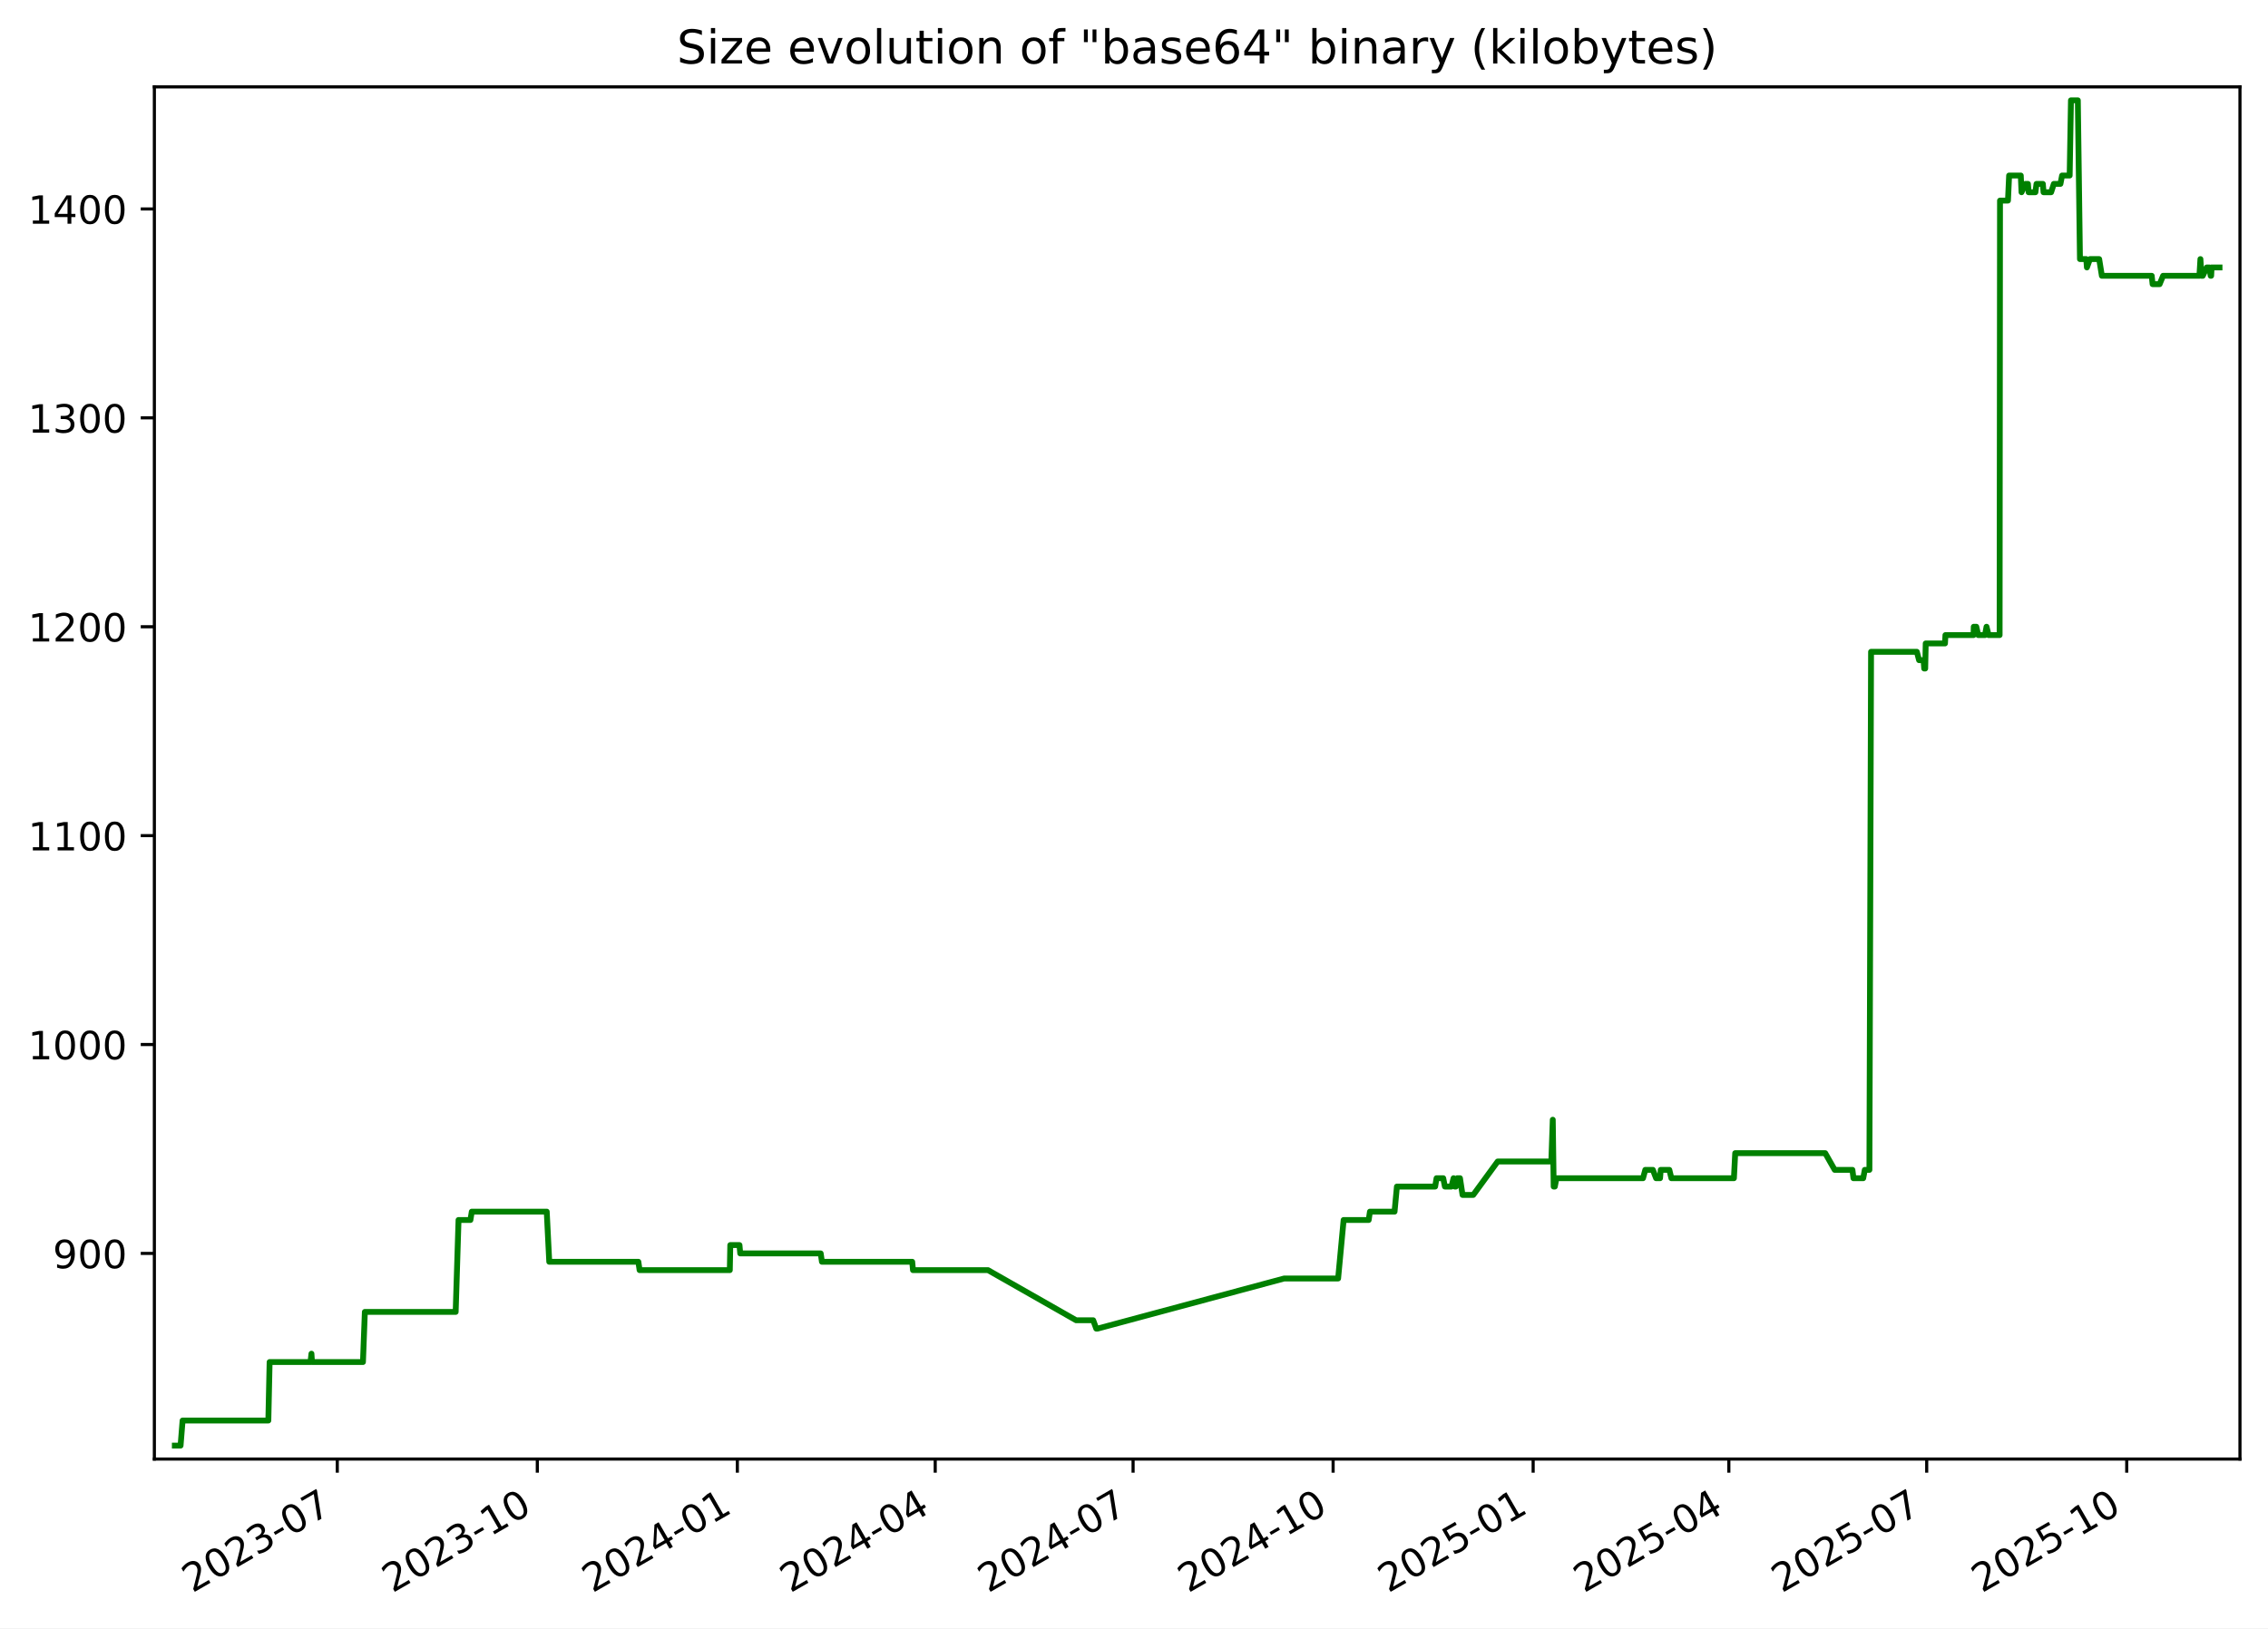
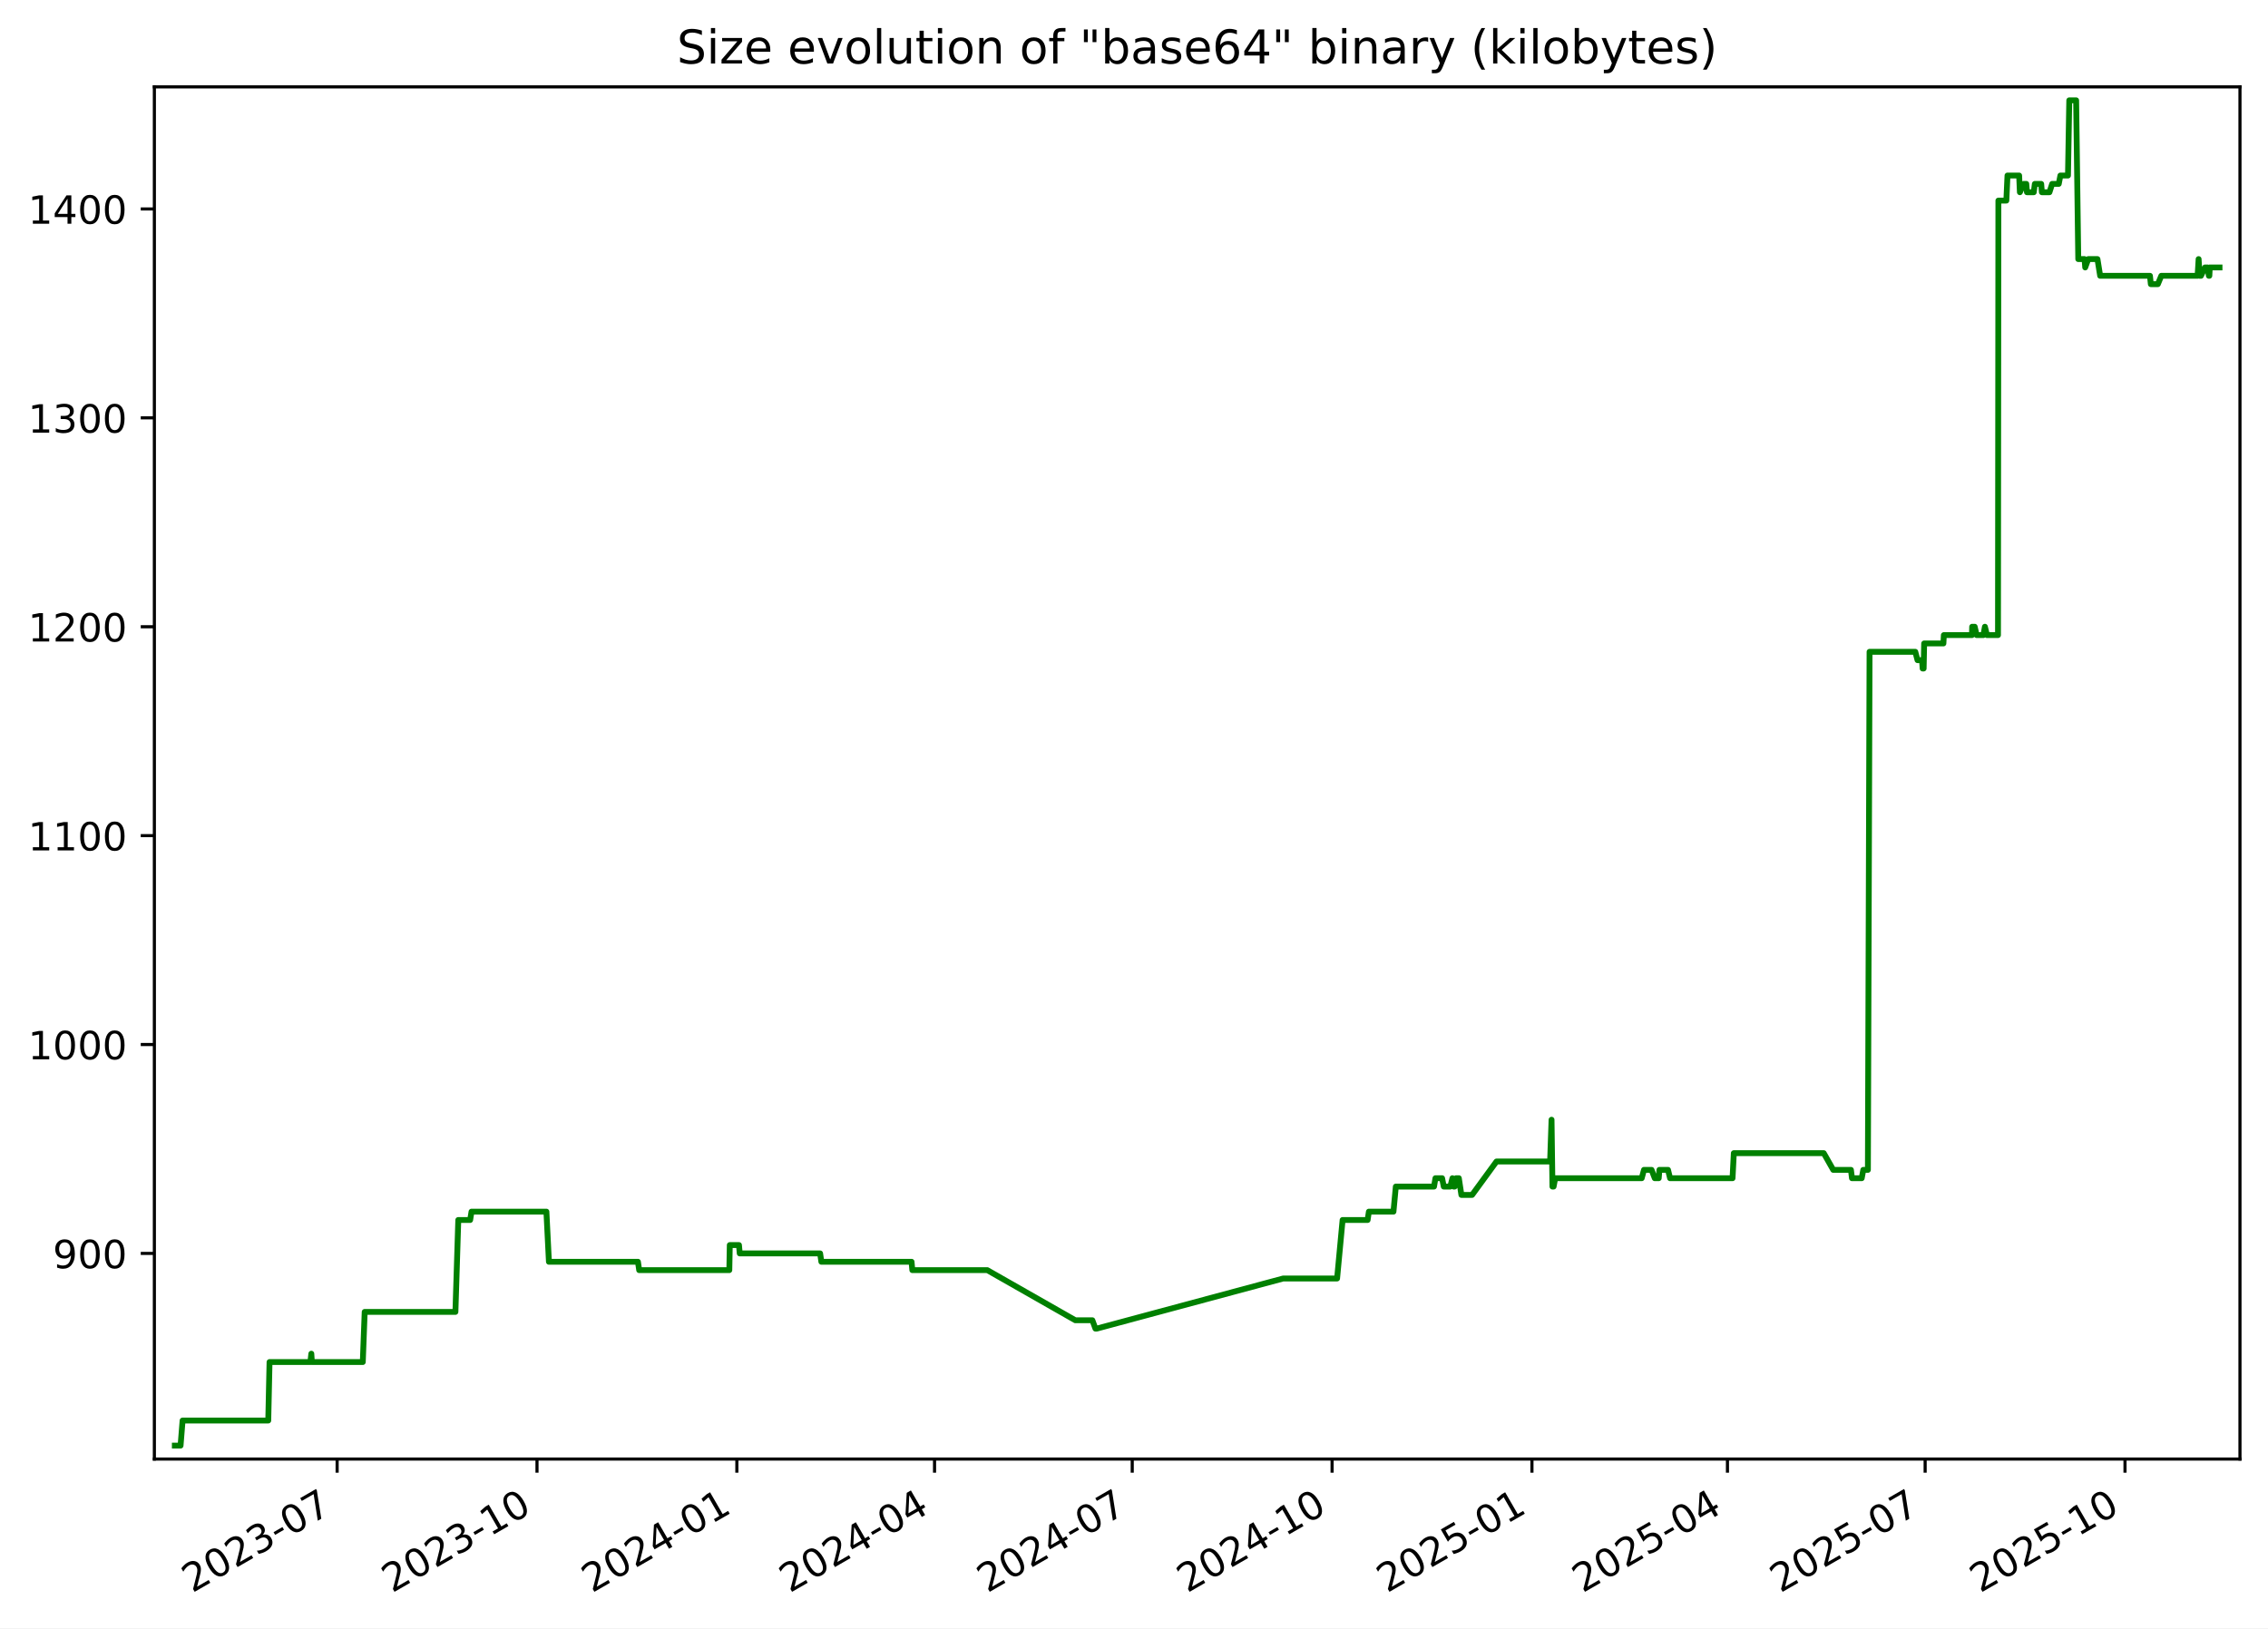
<svg xmlns="http://www.w3.org/2000/svg" xmlns:xlink="http://www.w3.org/1999/xlink" width="582.53pt" height="418.303pt" viewBox="0 0 582.53 418.303" version="1.1">
  <defs>
    <style type="text/css">*{stroke-linejoin: round; stroke-linecap: butt}</style>
  </defs>
  <g id="figure_1">
    <g id="patch_1">
      <path d="M -0 418.303  L 582.53 418.303  L 582.53 0  L -0 0  z " style="fill: #ffffff" />
    </g>
    <g id="axes_1">
      <g id="patch_2">
        <path d="M 39.65 374.83  L 575.33 374.83  L 575.33 22.318  L 39.65 22.318  z " style="fill: #ffffff" />
      </g>
      <g id="matplotlib.axis_1">
        <g id="xtick_1">
          <g id="line2d_1">
            <defs>
-               <path id="m13519ea46c" d="M 0 0  L 0 3.5  " style="stroke: #000000; stroke-width: 0.8" />
+               <path id="m558e474e2c" d="M 0 0  L 0 3.5  " style="stroke: #000000; stroke-width: 0.8" />
            </defs>
            <g>
-               <use xlink:href="#m13519ea46c" x="86.631" y="374.83" style="stroke: #000000; stroke-width: 0.8" />
+               <use xlink:href="#m558e474e2c" x="86.593" y="374.83" style="stroke: #000000; stroke-width: 0.8" />
            </g>
          </g>
          <g id="text_1">
-             <g transform="translate(49.40574 409.302) rotate(-30) scale(0.1 -0.1)">
+             <g transform="translate(49.36863 409.302) rotate(-30) scale(0.1 -0.1)">
              <defs>
                <path id="DejaVuSans-32" d="M 1228 531  L 3431 531  L 3431 0  L 469 0  L 469 531  Q 828 903 1448 1529  Q 2069 2156 2228 2338  Q 2531 2678 2651 2914  Q 2772 3150 2772 3378  Q 2772 3750 2511 3984  Q 2250 4219 1831 4219  Q 1534 4219 1204 4116  Q 875 4013 500 3803  L 500 4441  Q 881 4594 1212 4672  Q 1544 4750 1819 4750  Q 2544 4750 2975 4387  Q 3406 4025 3406 3419  Q 3406 3131 3298 2873  Q 3191 2616 2906 2266  Q 2828 2175 2409 1742  Q 1991 1309 1228 531  z " transform="scale(0.015625)" />
                <path id="DejaVuSans-30" d="M 2034 4250  Q 1547 4250 1301 3770  Q 1056 3291 1056 2328  Q 1056 1369 1301 889  Q 1547 409 2034 409  Q 2525 409 2770 889  Q 3016 1369 3016 2328  Q 3016 3291 2770 3770  Q 2525 4250 2034 4250  z M 2034 4750  Q 2819 4750 3233 4129  Q 3647 3509 3647 2328  Q 3647 1150 3233 529  Q 2819 -91 2034 -91  Q 1250 -91 836 529  Q 422 1150 422 2328  Q 422 3509 836 4129  Q 1250 4750 2034 4750  z " transform="scale(0.015625)" />
                <path id="DejaVuSans-33" d="M 2597 2516  Q 3050 2419 3304 2112  Q 3559 1806 3559 1356  Q 3559 666 3084 287  Q 2609 -91 1734 -91  Q 1441 -91 1130 -33  Q 819 25 488 141  L 488 750  Q 750 597 1062 519  Q 1375 441 1716 441  Q 2309 441 2620 675  Q 2931 909 2931 1356  Q 2931 1769 2642 2001  Q 2353 2234 1838 2234  L 1294 2234  L 1294 2753  L 1863 2753  Q 2328 2753 2575 2939  Q 2822 3125 2822 3475  Q 2822 3834 2567 4026  Q 2313 4219 1838 4219  Q 1578 4219 1281 4162  Q 984 4106 628 3988  L 628 4550  Q 988 4650 1302 4700  Q 1616 4750 1894 4750  Q 2613 4750 3031 4423  Q 3450 4097 3450 3541  Q 3450 3153 3228 2886  Q 3006 2619 2597 2516  z " transform="scale(0.015625)" />
                <path id="DejaVuSans-2d" d="M 313 2009  L 1997 2009  L 1997 1497  L 313 1497  L 313 2009  z " transform="scale(0.015625)" />
                <path id="DejaVuSans-37" d="M 525 4666  L 3525 4666  L 3525 4397  L 1831 0  L 1172 0  L 2766 4134  L 525 4134  L 525 4666  z " transform="scale(0.015625)" />
              </defs>
              <use xlink:href="#DejaVuSans-32" />
              <use xlink:href="#DejaVuSans-30" x="63.623" />
              <use xlink:href="#DejaVuSans-32" x="127.246" />
              <use xlink:href="#DejaVuSans-33" x="190.869" />
              <use xlink:href="#DejaVuSans-2d" x="254.492" />
              <use xlink:href="#DejaVuSans-30" x="290.576" />
              <use xlink:href="#DejaVuSans-37" x="354.199" />
            </g>
          </g>
        </g>
        <g id="xtick_2">
          <g id="line2d_2">
            <g>
-               <use xlink:href="#m13519ea46c" x="138.009" y="374.83" style="stroke: #000000; stroke-width: 0.8" />
+               <use xlink:href="#m558e474e2c" x="137.927" y="374.83" style="stroke: #000000; stroke-width: 0.8" />
            </g>
          </g>
          <g id="text_2">
-             <g transform="translate(100.7845 409.302) rotate(-30) scale(0.1 -0.1)">
+             <g transform="translate(100.7017 409.302) rotate(-30) scale(0.1 -0.1)">
              <defs>
                <path id="DejaVuSans-31" d="M 794 531  L 1825 531  L 1825 4091  L 703 3866  L 703 4441  L 1819 4666  L 2450 4666  L 2450 531  L 3481 531  L 3481 0  L 794 0  L 794 531  z " transform="scale(0.015625)" />
              </defs>
              <use xlink:href="#DejaVuSans-32" />
              <use xlink:href="#DejaVuSans-30" x="63.623" />
              <use xlink:href="#DejaVuSans-32" x="127.246" />
              <use xlink:href="#DejaVuSans-33" x="190.869" />
              <use xlink:href="#DejaVuSans-2d" x="254.492" />
              <use xlink:href="#DejaVuSans-31" x="290.576" />
              <use xlink:href="#DejaVuSans-30" x="354.199" />
            </g>
          </g>
        </g>
        <g id="xtick_3">
          <g id="line2d_3">
            <g>
-               <use xlink:href="#m13519ea46c" x="189.388" y="374.83" style="stroke: #000000; stroke-width: 0.8" />
+               <use xlink:href="#m558e474e2c" x="189.26" y="374.83" style="stroke: #000000; stroke-width: 0.8" />
            </g>
          </g>
          <g id="text_3">
-             <g transform="translate(152.1632 409.302) rotate(-30) scale(0.1 -0.1)">
+             <g transform="translate(152.0347 409.302) rotate(-30) scale(0.1 -0.1)">
              <defs>
                <path id="DejaVuSans-34" d="M 2419 4116  L 825 1625  L 2419 1625  L 2419 4116  z M 2253 4666  L 3047 4666  L 3047 1625  L 3713 1625  L 3713 1100  L 3047 1100  L 3047 0  L 2419 0  L 2419 1100  L 313 1100  L 313 1709  L 2253 4666  z " transform="scale(0.015625)" />
              </defs>
              <use xlink:href="#DejaVuSans-32" />
              <use xlink:href="#DejaVuSans-30" x="63.623" />
              <use xlink:href="#DejaVuSans-32" x="127.246" />
              <use xlink:href="#DejaVuSans-34" x="190.869" />
              <use xlink:href="#DejaVuSans-2d" x="254.492" />
              <use xlink:href="#DejaVuSans-30" x="290.576" />
              <use xlink:href="#DejaVuSans-31" x="354.199" />
            </g>
          </g>
        </g>
        <g id="xtick_4">
          <g id="line2d_4">
            <g>
-               <use xlink:href="#m13519ea46c" x="240.208" y="374.83" style="stroke: #000000; stroke-width: 0.8" />
+               <use xlink:href="#m558e474e2c" x="240.035" y="374.83" style="stroke: #000000; stroke-width: 0.8" />
            </g>
          </g>
          <g id="text_4">
-             <g transform="translate(202.9835 409.302) rotate(-30) scale(0.1 -0.1)">
+             <g transform="translate(202.8098 409.302) rotate(-30) scale(0.1 -0.1)">
              <use xlink:href="#DejaVuSans-32" />
              <use xlink:href="#DejaVuSans-30" x="63.623" />
              <use xlink:href="#DejaVuSans-32" x="127.246" />
              <use xlink:href="#DejaVuSans-34" x="190.869" />
              <use xlink:href="#DejaVuSans-2d" x="254.492" />
              <use xlink:href="#DejaVuSans-30" x="290.576" />
              <use xlink:href="#DejaVuSans-34" x="354.199" />
            </g>
          </g>
        </g>
        <g id="xtick_5">
          <g id="line2d_5">
            <g>
-               <use xlink:href="#m13519ea46c" x="291.029" y="374.83" style="stroke: #000000; stroke-width: 0.8" />
+               <use xlink:href="#m558e474e2c" x="290.81" y="374.83" style="stroke: #000000; stroke-width: 0.8" />
            </g>
          </g>
          <g id="text_5">
-             <g transform="translate(253.8038 409.302) rotate(-30) scale(0.1 -0.1)">
+             <g transform="translate(253.5849 409.302) rotate(-30) scale(0.1 -0.1)">
              <use xlink:href="#DejaVuSans-32" />
              <use xlink:href="#DejaVuSans-30" x="63.623" />
              <use xlink:href="#DejaVuSans-32" x="127.246" />
              <use xlink:href="#DejaVuSans-34" x="190.869" />
              <use xlink:href="#DejaVuSans-2d" x="254.492" />
              <use xlink:href="#DejaVuSans-30" x="290.576" />
              <use xlink:href="#DejaVuSans-37" x="354.199" />
            </g>
          </g>
        </g>
        <g id="xtick_6">
          <g id="line2d_6">
            <g>
-               <use xlink:href="#m13519ea46c" x="342.407" y="374.83" style="stroke: #000000; stroke-width: 0.8" />
+               <use xlink:href="#m558e474e2c" x="342.143" y="374.83" style="stroke: #000000; stroke-width: 0.8" />
            </g>
          </g>
          <g id="text_6">
-             <g transform="translate(305.1825 409.302) rotate(-30) scale(0.1 -0.1)">
+             <g transform="translate(304.918 409.302) rotate(-30) scale(0.1 -0.1)">
              <use xlink:href="#DejaVuSans-32" />
              <use xlink:href="#DejaVuSans-30" x="63.623" />
              <use xlink:href="#DejaVuSans-32" x="127.246" />
              <use xlink:href="#DejaVuSans-34" x="190.869" />
              <use xlink:href="#DejaVuSans-2d" x="254.492" />
              <use xlink:href="#DejaVuSans-31" x="290.576" />
              <use xlink:href="#DejaVuSans-30" x="354.199" />
            </g>
          </g>
        </g>
        <g id="xtick_7">
          <g id="line2d_7">
            <g>
-               <use xlink:href="#m13519ea46c" x="393.786" y="374.83" style="stroke: #000000; stroke-width: 0.8" />
+               <use xlink:href="#m558e474e2c" x="393.476" y="374.83" style="stroke: #000000; stroke-width: 0.8" />
            </g>
          </g>
          <g id="text_7">
-             <g transform="translate(356.5613 409.302) rotate(-30) scale(0.1 -0.1)">
+             <g transform="translate(356.251 409.302) rotate(-30) scale(0.1 -0.1)">
              <defs>
                <path id="DejaVuSans-35" d="M 691 4666  L 3169 4666  L 3169 4134  L 1269 4134  L 1269 2991  Q 1406 3038 1543 3061  Q 1681 3084 1819 3084  Q 2600 3084 3056 2656  Q 3513 2228 3513 1497  Q 3513 744 3044 326  Q 2575 -91 1722 -91  Q 1428 -91 1123 -41  Q 819 9 494 109  L 494 744  Q 775 591 1075 516  Q 1375 441 1709 441  Q 2250 441 2565 725  Q 2881 1009 2881 1497  Q 2881 1984 2565 2268  Q 2250 2553 1709 2553  Q 1456 2553 1204 2497  Q 953 2441 691 2322  L 691 4666  z " transform="scale(0.015625)" />
              </defs>
              <use xlink:href="#DejaVuSans-32" />
              <use xlink:href="#DejaVuSans-30" x="63.623" />
              <use xlink:href="#DejaVuSans-32" x="127.246" />
              <use xlink:href="#DejaVuSans-35" x="190.869" />
              <use xlink:href="#DejaVuSans-2d" x="254.492" />
              <use xlink:href="#DejaVuSans-30" x="290.576" />
              <use xlink:href="#DejaVuSans-31" x="354.199" />
            </g>
          </g>
        </g>
        <g id="xtick_8">
          <g id="line2d_8">
            <g>
-               <use xlink:href="#m13519ea46c" x="444.048" y="374.83" style="stroke: #000000; stroke-width: 0.8" />
+               <use xlink:href="#m558e474e2c" x="443.693" y="374.83" style="stroke: #000000; stroke-width: 0.8" />
            </g>
          </g>
          <g id="text_8">
-             <g transform="translate(406.8231 409.302) rotate(-30) scale(0.1 -0.1)">
+             <g transform="translate(406.4681 409.302) rotate(-30) scale(0.1 -0.1)">
              <use xlink:href="#DejaVuSans-32" />
              <use xlink:href="#DejaVuSans-30" x="63.623" />
              <use xlink:href="#DejaVuSans-32" x="127.246" />
              <use xlink:href="#DejaVuSans-35" x="190.869" />
              <use xlink:href="#DejaVuSans-2d" x="254.492" />
              <use xlink:href="#DejaVuSans-30" x="290.576" />
              <use xlink:href="#DejaVuSans-34" x="354.199" />
            </g>
          </g>
        </g>
        <g id="xtick_9">
          <g id="line2d_9">
            <g>
-               <use xlink:href="#m13519ea46c" x="494.868" y="374.83" style="stroke: #000000; stroke-width: 0.8" />
+               <use xlink:href="#m558e474e2c" x="494.468" y="374.83" style="stroke: #000000; stroke-width: 0.8" />
            </g>
          </g>
          <g id="text_9">
-             <g transform="translate(457.6433 409.302) rotate(-30) scale(0.1 -0.1)">
+             <g transform="translate(457.2432 409.302) rotate(-30) scale(0.1 -0.1)">
              <use xlink:href="#DejaVuSans-32" />
              <use xlink:href="#DejaVuSans-30" x="63.623" />
              <use xlink:href="#DejaVuSans-32" x="127.246" />
              <use xlink:href="#DejaVuSans-35" x="190.869" />
              <use xlink:href="#DejaVuSans-2d" x="254.492" />
              <use xlink:href="#DejaVuSans-30" x="290.576" />
              <use xlink:href="#DejaVuSans-37" x="354.199" />
            </g>
          </g>
        </g>
        <g id="xtick_10">
          <g id="line2d_10">
            <g>
-               <use xlink:href="#m13519ea46c" x="546.247" y="374.83" style="stroke: #000000; stroke-width: 0.8" />
+               <use xlink:href="#m558e474e2c" x="545.801" y="374.83" style="stroke: #000000; stroke-width: 0.8" />
            </g>
          </g>
          <g id="text_10">
-             <g transform="translate(509.0221 409.302) rotate(-30) scale(0.1 -0.1)">
+             <g transform="translate(508.5763 409.302) rotate(-30) scale(0.1 -0.1)">
              <use xlink:href="#DejaVuSans-32" />
              <use xlink:href="#DejaVuSans-30" x="63.623" />
              <use xlink:href="#DejaVuSans-32" x="127.246" />
              <use xlink:href="#DejaVuSans-35" x="190.869" />
              <use xlink:href="#DejaVuSans-2d" x="254.492" />
              <use xlink:href="#DejaVuSans-31" x="290.576" />
              <use xlink:href="#DejaVuSans-30" x="354.199" />
            </g>
          </g>
        </g>
      </g>
      <g id="matplotlib.axis_2">
        <g id="ytick_1">
          <g id="line2d_11">
            <defs>
-               <path id="me7b9de33dc" d="M 0 0  L -3.5 0  " style="stroke: #000000; stroke-width: 0.8" />
+               <path id="meb60a2174c" d="M 0 0  L -3.5 0  " style="stroke: #000000; stroke-width: 0.8" />
            </defs>
            <g>
-               <use xlink:href="#me7b9de33dc" x="39.65" y="322.003" style="stroke: #000000; stroke-width: 0.8" />
+               <use xlink:href="#meb60a2174c" x="39.65" y="322.003" style="stroke: #000000; stroke-width: 0.8" />
            </g>
          </g>
          <g id="text_11">
            <g transform="translate(13.5625 325.8019) scale(0.1 -0.1)">
              <defs>
                <path id="DejaVuSans-39" d="M 703 97  L 703 672  Q 941 559 1184 500  Q 1428 441 1663 441  Q 2288 441 2617 861  Q 2947 1281 2994 2138  Q 2813 1869 2534 1725  Q 2256 1581 1919 1581  Q 1219 1581 811 2004  Q 403 2428 403 3163  Q 403 3881 828 4315  Q 1253 4750 1959 4750  Q 2769 4750 3195 4129  Q 3622 3509 3622 2328  Q 3622 1225 3098 567  Q 2575 -91 1691 -91  Q 1453 -91 1209 -44  Q 966 3 703 97  z M 1959 2075  Q 2384 2075 2632 2365  Q 2881 2656 2881 3163  Q 2881 3666 2632 3958  Q 2384 4250 1959 4250  Q 1534 4250 1286 3958  Q 1038 3666 1038 3163  Q 1038 2656 1286 2365  Q 1534 2075 1959 2075  z " transform="scale(0.015625)" />
              </defs>
              <use xlink:href="#DejaVuSans-39" />
              <use xlink:href="#DejaVuSans-30" x="63.623" />
              <use xlink:href="#DejaVuSans-30" x="127.246" />
            </g>
          </g>
        </g>
        <g id="ytick_2">
          <g id="line2d_12">
            <g>
-               <use xlink:href="#me7b9de33dc" x="39.65" y="268.338" style="stroke: #000000; stroke-width: 0.8" />
+               <use xlink:href="#meb60a2174c" x="39.65" y="268.338" style="stroke: #000000; stroke-width: 0.8" />
            </g>
          </g>
          <g id="text_12">
            <g transform="translate(7.2 272.1373) scale(0.1 -0.1)">
              <use xlink:href="#DejaVuSans-31" />
              <use xlink:href="#DejaVuSans-30" x="63.623" />
              <use xlink:href="#DejaVuSans-30" x="127.246" />
              <use xlink:href="#DejaVuSans-30" x="190.869" />
            </g>
          </g>
        </g>
        <g id="ytick_3">
          <g id="line2d_13">
            <g>
-               <use xlink:href="#me7b9de33dc" x="39.65" y="214.674" style="stroke: #000000; stroke-width: 0.8" />
+               <use xlink:href="#meb60a2174c" x="39.65" y="214.674" style="stroke: #000000; stroke-width: 0.8" />
            </g>
          </g>
          <g id="text_13">
            <g transform="translate(7.2 218.4727) scale(0.1 -0.1)">
              <use xlink:href="#DejaVuSans-31" />
              <use xlink:href="#DejaVuSans-31" x="63.623" />
              <use xlink:href="#DejaVuSans-30" x="127.246" />
              <use xlink:href="#DejaVuSans-30" x="190.869" />
            </g>
          </g>
        </g>
        <g id="ytick_4">
          <g id="line2d_14">
            <g>
-               <use xlink:href="#me7b9de33dc" x="39.65" y="161.009" style="stroke: #000000; stroke-width: 0.8" />
+               <use xlink:href="#meb60a2174c" x="39.65" y="161.009" style="stroke: #000000; stroke-width: 0.8" />
            </g>
          </g>
          <g id="text_14">
            <g transform="translate(7.2 164.8081) scale(0.1 -0.1)">
              <use xlink:href="#DejaVuSans-31" />
              <use xlink:href="#DejaVuSans-32" x="63.623" />
              <use xlink:href="#DejaVuSans-30" x="127.246" />
              <use xlink:href="#DejaVuSans-30" x="190.869" />
            </g>
          </g>
        </g>
        <g id="ytick_5">
          <g id="line2d_15">
            <g>
-               <use xlink:href="#me7b9de33dc" x="39.65" y="107.344" style="stroke: #000000; stroke-width: 0.8" />
+               <use xlink:href="#meb60a2174c" x="39.65" y="107.344" style="stroke: #000000; stroke-width: 0.8" />
            </g>
          </g>
          <g id="text_15">
            <g transform="translate(7.2 111.1435) scale(0.1 -0.1)">
              <use xlink:href="#DejaVuSans-31" />
              <use xlink:href="#DejaVuSans-33" x="63.623" />
              <use xlink:href="#DejaVuSans-30" x="127.246" />
              <use xlink:href="#DejaVuSans-30" x="190.869" />
            </g>
          </g>
        </g>
        <g id="ytick_6">
          <g id="line2d_16">
            <g>
-               <use xlink:href="#me7b9de33dc" x="39.65" y="53.68" style="stroke: #000000; stroke-width: 0.8" />
+               <use xlink:href="#meb60a2174c" x="39.65" y="53.68" style="stroke: #000000; stroke-width: 0.8" />
            </g>
          </g>
          <g id="text_16">
            <g transform="translate(7.2 57.47893) scale(0.1 -0.1)">
              <use xlink:href="#DejaVuSans-31" />
              <use xlink:href="#DejaVuSans-34" x="63.623" />
              <use xlink:href="#DejaVuSans-30" x="127.246" />
              <use xlink:href="#DejaVuSans-30" x="190.869" />
            </g>
          </g>
        </g>
      </g>
      <g id="line2d_17">
-         <path d="M 44.902 371.374  L 46.38 371.374  L 46.897 364.934  L 68.923 364.934  L 69.25 349.908  L 79.757 349.908  L 79.994 347.762  L 80.135 349.908  L 93.226 349.908  L 93.712 337.029  L 117.038 337.029  L 117.773 313.416  L 120.826 313.416  L 121.175 311.27  L 140.428 311.27  L 141.075 324.149  L 163.96 324.149  L 164.28 326.296  L 187.45 326.296  L 187.571 319.856  L 189.933 319.856  L 190.126 322.003  L 210.797 322.003  L 211.111 324.149  L 234.299 324.149  L 234.498 326.296  L 253.768 326.296  L 276.403 339.175  L 280.784 339.175  L 281.57 341.322  L 281.91 341.322  L 329.834 328.442  L 343.694 328.442  L 345.108 313.416  L 351.542 313.416  L 351.867 311.27  L 358.189 311.27  L 358.793 304.83  L 368.615 304.83  L 368.974 302.683  L 370.689 302.683  L 371.119 304.83  L 372.795 304.83  L 373.346 302.683  L 373.662 304.83  L 373.923 304.83  L 374.294 302.683  L 374.995 302.683  L 375.65 306.977  L 378.4 306.977  L 384.673 298.39  L 398.452 298.39  L 398.825 287.657  L 399.059 304.83  L 399.356 304.83  L 399.768 302.683  L 422.004 302.683  L 422.591 300.537  L 424.537 300.537  L 425.363 302.683  L 426.38 302.683  L 426.556 300.537  L 428.767 300.537  L 429.293 302.683  L 445.354 302.683  L 445.683 296.244  L 468.801 296.244  L 471.241 300.537  L 475.79 300.537  L 476.059 302.683  L 478.563 302.683  L 478.968 300.537  L 480.153 300.537  L 480.577 167.449  L 492.339 167.449  L 492.91 169.595  L 494.069 169.595  L 494.224 171.742  L 494.484 171.742  L 494.615 165.302  L 499.566 165.302  L 499.678 163.155  L 506.903 163.155  L 506.956 161.009  L 507.608 161.009  L 508.108 163.155  L 509.839 163.155  L 510.234 161.009  L 510.761 163.155  L 513.598 163.155  L 513.697 51.533  L 515.742 51.533  L 516.037 45.093  L 519.033 45.093  L 519.224 49.387  L 520.221 47.24  L 520.871 47.24  L 521.044 49.387  L 522.791 49.387  L 523.068 47.24  L 524.704 47.24  L 524.877 49.387  L 526.825 49.387  L 527.522 47.24  L 529.216 47.24  L 529.638 45.093  L 531.588 45.093  L 531.921 25.774  L 533.686 25.774  L 534.233 66.559  L 535.849 66.559  L 536.018 68.706  L 536.798 66.559  L 539.168 66.559  L 539.861 70.852  L 552.664 70.852  L 552.889 72.999  L 554.692 72.999  L 555.583 70.852  L 564.912 70.852  L 565.172 66.559  L 565.443 70.852  L 565.773 70.852  L 566.811 68.706  L 567.454 68.706  L 567.805 70.852  L 567.929 70.852  L 568.037 68.706  L 570.078 68.706  L 570.078 68.706  " clip-path="url(#p28da5a85e7)" style="fill: none; stroke: #008000; stroke-width: 1.5; stroke-linecap: square" />
+         <path d="M 44.902 371.374  L 46.379 371.374  L 46.895 364.934  L 68.902 364.934  L 69.229 349.908  L 79.726 349.908  L 79.963 347.762  L 80.104 349.908  L 93.183 349.908  L 93.669 337.029  L 116.974 337.029  L 117.709 313.416  L 120.758 313.416  L 121.107 311.27  L 140.343 311.27  L 140.99 324.149  L 163.855 324.149  L 164.174 326.296  L 187.323 326.296  L 187.444 319.856  L 189.804 319.856  L 189.997 322.003  L 210.649 322.003  L 210.963 324.149  L 234.131 324.149  L 234.329 326.296  L 253.583 326.296  L 276.197 339.175  L 280.574 339.175  L 281.36 341.322  L 281.7 341.322  L 329.58 328.442  L 343.429 328.442  L 344.841 313.416  L 351.269 313.416  L 351.594 311.27  L 357.91 311.27  L 358.513 304.83  L 368.328 304.83  L 368.686 302.683  L 370.399 302.683  L 370.829 304.83  L 372.503 304.83  L 373.054 302.683  L 373.37 304.83  L 373.63 304.83  L 374.001 302.683  L 374.701 302.683  L 375.356 306.977  L 378.103 306.977  L 384.371 298.39  L 398.138 298.39  L 398.51 287.657  L 398.744 304.83  L 399.04 304.83  L 399.452 302.683  L 421.669 302.683  L 422.255 300.537  L 424.199 300.537  L 425.024 302.683  L 426.041 302.683  L 426.216 300.537  L 428.425 300.537  L 428.951 302.683  L 444.998 302.683  L 445.327 296.244  L 468.424 296.244  L 470.862 300.537  L 475.407 300.537  L 475.675 302.683  L 478.178 302.683  L 478.582 300.537  L 479.766 300.537  L 480.19 167.449  L 491.941 167.449  L 492.511 169.595  L 493.669 169.595  L 493.825 171.742  L 494.084 171.742  L 494.215 165.302  L 499.161 165.302  L 499.273 163.155  L 506.492 163.155  L 506.545 161.009  L 507.196 161.009  L 507.696 163.155  L 509.426 163.155  L 509.82 161.009  L 510.347 163.155  L 513.181 163.155  L 513.28 51.533  L 515.323 51.533  L 515.618 45.093  L 518.611 45.093  L 518.802 49.387  L 519.799 47.24  L 520.448 47.24  L 520.62 49.387  L 522.366 49.387  L 522.643 47.24  L 524.277 47.24  L 524.45 49.387  L 526.397 49.387  L 527.093 47.24  L 528.785 47.24  L 529.207 45.093  L 531.156 45.093  L 531.487 25.774  L 533.252 25.774  L 533.798 66.559  L 535.413 66.559  L 535.581 68.706  L 536.361 66.559  L 538.728 66.559  L 539.421 70.852  L 552.212 70.852  L 552.437 72.999  L 554.239 72.999  L 555.129 70.852  L 564.45 70.852  L 564.709 66.559  L 564.98 70.852  L 565.31 70.852  L 566.347 68.706  L 566.99 68.706  L 567.34 70.852  L 567.463 70.852  L 567.572 68.706  L 570.078 68.706  L 570.078 68.706  " clip-path="url(#pfb26e815b6)" style="fill: none; stroke: #008000; stroke-width: 1.5; stroke-linecap: square" />
      </g>
      <g id="patch_3">
        <path d="M 39.65 374.83  L 39.65 22.318  " style="fill: none; stroke: #000000; stroke-width: 0.8; stroke-linejoin: miter; stroke-linecap: square" />
      </g>
      <g id="patch_4">
        <path d="M 575.33 374.83  L 575.33 22.318  " style="fill: none; stroke: #000000; stroke-width: 0.8; stroke-linejoin: miter; stroke-linecap: square" />
      </g>
      <g id="patch_5">
        <path d="M 39.65 374.83  L 575.33 374.83  " style="fill: none; stroke: #000000; stroke-width: 0.8; stroke-linejoin: miter; stroke-linecap: square" />
      </g>
      <g id="patch_6">
        <path d="M 39.65 22.318  L 575.33 22.318  " style="fill: none; stroke: #000000; stroke-width: 0.8; stroke-linejoin: miter; stroke-linecap: square" />
      </g>
      <g id="text_17">
        <g transform="translate(173.8559 16.31812) scale(0.12 -0.12)">
          <defs>
            <path id="DejaVuSans-53" d="M 3425 4513  L 3425 3897  Q 3066 4069 2747 4153  Q 2428 4238 2131 4238  Q 1616 4238 1336 4038  Q 1056 3838 1056 3469  Q 1056 3159 1242 3001  Q 1428 2844 1947 2747  L 2328 2669  Q 3034 2534 3370 2195  Q 3706 1856 3706 1288  Q 3706 609 3251 259  Q 2797 -91 1919 -91  Q 1588 -91 1214 -16  Q 841 59 441 206  L 441 856  Q 825 641 1194 531  Q 1563 422 1919 422  Q 2459 422 2753 634  Q 3047 847 3047 1241  Q 3047 1584 2836 1778  Q 2625 1972 2144 2069  L 1759 2144  Q 1053 2284 737 2584  Q 422 2884 422 3419  Q 422 4038 858 4394  Q 1294 4750 2059 4750  Q 2388 4750 2728 4690  Q 3069 4631 3425 4513  z " transform="scale(0.015625)" />
            <path id="DejaVuSans-69" d="M 603 3500  L 1178 3500  L 1178 0  L 603 0  L 603 3500  z M 603 4863  L 1178 4863  L 1178 4134  L 603 4134  L 603 4863  z " transform="scale(0.015625)" />
            <path id="DejaVuSans-7a" d="M 353 3500  L 3084 3500  L 3084 2975  L 922 459  L 3084 459  L 3084 0  L 275 0  L 275 525  L 2438 3041  L 353 3041  L 353 3500  z " transform="scale(0.015625)" />
            <path id="DejaVuSans-65" d="M 3597 1894  L 3597 1613  L 953 1613  Q 991 1019 1311 708  Q 1631 397 2203 397  Q 2534 397 2845 478  Q 3156 559 3463 722  L 3463 178  Q 3153 47 2828 -22  Q 2503 -91 2169 -91  Q 1331 -91 842 396  Q 353 884 353 1716  Q 353 2575 817 3079  Q 1281 3584 2069 3584  Q 2775 3584 3186 3129  Q 3597 2675 3597 1894  z M 3022 2063  Q 3016 2534 2758 2815  Q 2500 3097 2075 3097  Q 1594 3097 1305 2825  Q 1016 2553 972 2059  L 3022 2063  z " transform="scale(0.015625)" />
            <path id="DejaVuSans-20" transform="scale(0.015625)" />
            <path id="DejaVuSans-76" d="M 191 3500  L 800 3500  L 1894 563  L 2988 3500  L 3597 3500  L 2284 0  L 1503 0  L 191 3500  z " transform="scale(0.015625)" />
            <path id="DejaVuSans-6f" d="M 1959 3097  Q 1497 3097 1228 2736  Q 959 2375 959 1747  Q 959 1119 1226 758  Q 1494 397 1959 397  Q 2419 397 2687 759  Q 2956 1122 2956 1747  Q 2956 2369 2687 2733  Q 2419 3097 1959 3097  z M 1959 3584  Q 2709 3584 3137 3096  Q 3566 2609 3566 1747  Q 3566 888 3137 398  Q 2709 -91 1959 -91  Q 1206 -91 779 398  Q 353 888 353 1747  Q 353 2609 779 3096  Q 1206 3584 1959 3584  z " transform="scale(0.015625)" />
            <path id="DejaVuSans-6c" d="M 603 4863  L 1178 4863  L 1178 0  L 603 0  L 603 4863  z " transform="scale(0.015625)" />
            <path id="DejaVuSans-75" d="M 544 1381  L 544 3500  L 1119 3500  L 1119 1403  Q 1119 906 1312 657  Q 1506 409 1894 409  Q 2359 409 2629 706  Q 2900 1003 2900 1516  L 2900 3500  L 3475 3500  L 3475 0  L 2900 0  L 2900 538  Q 2691 219 2414 64  Q 2138 -91 1772 -91  Q 1169 -91 856 284  Q 544 659 544 1381  z M 1991 3584  L 1991 3584  z " transform="scale(0.015625)" />
            <path id="DejaVuSans-74" d="M 1172 4494  L 1172 3500  L 2356 3500  L 2356 3053  L 1172 3053  L 1172 1153  Q 1172 725 1289 603  Q 1406 481 1766 481  L 2356 481  L 2356 0  L 1766 0  Q 1100 0 847 248  Q 594 497 594 1153  L 594 3053  L 172 3053  L 172 3500  L 594 3500  L 594 4494  L 1172 4494  z " transform="scale(0.015625)" />
            <path id="DejaVuSans-6e" d="M 3513 2113  L 3513 0  L 2938 0  L 2938 2094  Q 2938 2591 2744 2837  Q 2550 3084 2163 3084  Q 1697 3084 1428 2787  Q 1159 2491 1159 1978  L 1159 0  L 581 0  L 581 3500  L 1159 3500  L 1159 2956  Q 1366 3272 1645 3428  Q 1925 3584 2291 3584  Q 2894 3584 3203 3211  Q 3513 2838 3513 2113  z " transform="scale(0.015625)" />
            <path id="DejaVuSans-66" d="M 2375 4863  L 2375 4384  L 1825 4384  Q 1516 4384 1395 4259  Q 1275 4134 1275 3809  L 1275 3500  L 2222 3500  L 2222 3053  L 1275 3053  L 1275 0  L 697 0  L 697 3053  L 147 3053  L 147 3500  L 697 3500  L 697 3744  Q 697 4328 969 4595  Q 1241 4863 1831 4863  L 2375 4863  z " transform="scale(0.015625)" />
            <path id="DejaVuSans-22" d="M 1147 4666  L 1147 2931  L 616 2931  L 616 4666  L 1147 4666  z M 2328 4666  L 2328 2931  L 1797 2931  L 1797 4666  L 2328 4666  z " transform="scale(0.015625)" />
            <path id="DejaVuSans-62" d="M 3116 1747  Q 3116 2381 2855 2742  Q 2594 3103 2138 3103  Q 1681 3103 1420 2742  Q 1159 2381 1159 1747  Q 1159 1113 1420 752  Q 1681 391 2138 391  Q 2594 391 2855 752  Q 3116 1113 3116 1747  z M 1159 2969  Q 1341 3281 1617 3432  Q 1894 3584 2278 3584  Q 2916 3584 3314 3078  Q 3713 2572 3713 1747  Q 3713 922 3314 415  Q 2916 -91 2278 -91  Q 1894 -91 1617 61  Q 1341 213 1159 525  L 1159 0  L 581 0  L 581 4863  L 1159 4863  L 1159 2969  z " transform="scale(0.015625)" />
            <path id="DejaVuSans-61" d="M 2194 1759  Q 1497 1759 1228 1600  Q 959 1441 959 1056  Q 959 750 1161 570  Q 1363 391 1709 391  Q 2188 391 2477 730  Q 2766 1069 2766 1631  L 2766 1759  L 2194 1759  z M 3341 1997  L 3341 0  L 2766 0  L 2766 531  Q 2569 213 2275 61  Q 1981 -91 1556 -91  Q 1019 -91 701 211  Q 384 513 384 1019  Q 384 1609 779 1909  Q 1175 2209 1959 2209  L 2766 2209  L 2766 2266  Q 2766 2663 2505 2880  Q 2244 3097 1772 3097  Q 1472 3097 1187 3025  Q 903 2953 641 2809  L 641 3341  Q 956 3463 1253 3523  Q 1550 3584 1831 3584  Q 2591 3584 2966 3190  Q 3341 2797 3341 1997  z " transform="scale(0.015625)" />
            <path id="DejaVuSans-73" d="M 2834 3397  L 2834 2853  Q 2591 2978 2328 3040  Q 2066 3103 1784 3103  Q 1356 3103 1142 2972  Q 928 2841 928 2578  Q 928 2378 1081 2264  Q 1234 2150 1697 2047  L 1894 2003  Q 2506 1872 2764 1633  Q 3022 1394 3022 966  Q 3022 478 2636 193  Q 2250 -91 1575 -91  Q 1294 -91 989 -36  Q 684 19 347 128  L 347 722  Q 666 556 975 473  Q 1284 391 1588 391  Q 1994 391 2212 530  Q 2431 669 2431 922  Q 2431 1156 2273 1281  Q 2116 1406 1581 1522  L 1381 1569  Q 847 1681 609 1914  Q 372 2147 372 2553  Q 372 3047 722 3315  Q 1072 3584 1716 3584  Q 2034 3584 2315 3537  Q 2597 3491 2834 3397  z " transform="scale(0.015625)" />
            <path id="DejaVuSans-36" d="M 2113 2584  Q 1688 2584 1439 2293  Q 1191 2003 1191 1497  Q 1191 994 1439 701  Q 1688 409 2113 409  Q 2538 409 2786 701  Q 3034 994 3034 1497  Q 3034 2003 2786 2293  Q 2538 2584 2113 2584  z M 3366 4563  L 3366 3988  Q 3128 4100 2886 4159  Q 2644 4219 2406 4219  Q 1781 4219 1451 3797  Q 1122 3375 1075 2522  Q 1259 2794 1537 2939  Q 1816 3084 2150 3084  Q 2853 3084 3261 2657  Q 3669 2231 3669 1497  Q 3669 778 3244 343  Q 2819 -91 2113 -91  Q 1303 -91 875 529  Q 447 1150 447 2328  Q 447 3434 972 4092  Q 1497 4750 2381 4750  Q 2619 4750 2861 4703  Q 3103 4656 3366 4563  z " transform="scale(0.015625)" />
            <path id="DejaVuSans-72" d="M 2631 2963  Q 2534 3019 2420 3045  Q 2306 3072 2169 3072  Q 1681 3072 1420 2755  Q 1159 2438 1159 1844  L 1159 0  L 581 0  L 581 3500  L 1159 3500  L 1159 2956  Q 1341 3275 1631 3429  Q 1922 3584 2338 3584  Q 2397 3584 2469 3576  Q 2541 3569 2628 3553  L 2631 2963  z " transform="scale(0.015625)" />
            <path id="DejaVuSans-79" d="M 2059 -325  Q 1816 -950 1584 -1140  Q 1353 -1331 966 -1331  L 506 -1331  L 506 -850  L 844 -850  Q 1081 -850 1212 -737  Q 1344 -625 1503 -206  L 1606 56  L 191 3500  L 800 3500  L 1894 763  L 2988 3500  L 3597 3500  L 2059 -325  z " transform="scale(0.015625)" />
            <path id="DejaVuSans-28" d="M 1984 4856  Q 1566 4138 1362 3434  Q 1159 2731 1159 2009  Q 1159 1288 1364 580  Q 1569 -128 1984 -844  L 1484 -844  Q 1016 -109 783 600  Q 550 1309 550 2009  Q 550 2706 781 3412  Q 1013 4119 1484 4856  L 1984 4856  z " transform="scale(0.015625)" />
            <path id="DejaVuSans-6b" d="M 581 4863  L 1159 4863  L 1159 1991  L 2875 3500  L 3609 3500  L 1753 1863  L 3688 0  L 2938 0  L 1159 1709  L 1159 0  L 581 0  L 581 4863  z " transform="scale(0.015625)" />
            <path id="DejaVuSans-29" d="M 513 4856  L 1013 4856  Q 1481 4119 1714 3412  Q 1947 2706 1947 2009  Q 1947 1309 1714 600  Q 1481 -109 1013 -844  L 513 -844  Q 928 -128 1133 580  Q 1338 1288 1338 2009  Q 1338 2731 1133 3434  Q 928 4138 513 4856  z " transform="scale(0.015625)" />
          </defs>
          <use xlink:href="#DejaVuSans-53" />
          <use xlink:href="#DejaVuSans-69" x="63.477" />
          <use xlink:href="#DejaVuSans-7a" x="91.26" />
          <use xlink:href="#DejaVuSans-65" x="143.75" />
          <use xlink:href="#DejaVuSans-20" x="205.273" />
          <use xlink:href="#DejaVuSans-65" x="237.061" />
          <use xlink:href="#DejaVuSans-76" x="298.584" />
          <use xlink:href="#DejaVuSans-6f" x="357.764" />
          <use xlink:href="#DejaVuSans-6c" x="418.945" />
          <use xlink:href="#DejaVuSans-75" x="446.729" />
          <use xlink:href="#DejaVuSans-74" x="510.107" />
          <use xlink:href="#DejaVuSans-69" x="549.316" />
          <use xlink:href="#DejaVuSans-6f" x="577.1" />
          <use xlink:href="#DejaVuSans-6e" x="638.281" />
          <use xlink:href="#DejaVuSans-20" x="701.66" />
          <use xlink:href="#DejaVuSans-6f" x="733.447" />
          <use xlink:href="#DejaVuSans-66" x="794.629" />
          <use xlink:href="#DejaVuSans-20" x="829.834" />
          <use xlink:href="#DejaVuSans-22" x="861.621" />
          <use xlink:href="#DejaVuSans-62" x="907.617" />
          <use xlink:href="#DejaVuSans-61" x="971.094" />
          <use xlink:href="#DejaVuSans-73" x="1032.373" />
          <use xlink:href="#DejaVuSans-65" x="1084.473" />
          <use xlink:href="#DejaVuSans-36" x="1145.996" />
          <use xlink:href="#DejaVuSans-34" x="1209.619" />
          <use xlink:href="#DejaVuSans-22" x="1273.242" />
          <use xlink:href="#DejaVuSans-20" x="1319.238" />
          <use xlink:href="#DejaVuSans-62" x="1351.025" />
          <use xlink:href="#DejaVuSans-69" x="1414.502" />
          <use xlink:href="#DejaVuSans-6e" x="1442.285" />
          <use xlink:href="#DejaVuSans-61" x="1505.664" />
          <use xlink:href="#DejaVuSans-72" x="1566.943" />
          <use xlink:href="#DejaVuSans-79" x="1608.057" />
          <use xlink:href="#DejaVuSans-20" x="1667.236" />
          <use xlink:href="#DejaVuSans-28" x="1699.023" />
          <use xlink:href="#DejaVuSans-6b" x="1738.037" />
          <use xlink:href="#DejaVuSans-69" x="1795.947" />
          <use xlink:href="#DejaVuSans-6c" x="1823.73" />
          <use xlink:href="#DejaVuSans-6f" x="1851.514" />
          <use xlink:href="#DejaVuSans-62" x="1912.695" />
          <use xlink:href="#DejaVuSans-79" x="1976.172" />
          <use xlink:href="#DejaVuSans-74" x="2035.352" />
          <use xlink:href="#DejaVuSans-65" x="2074.561" />
          <use xlink:href="#DejaVuSans-73" x="2136.084" />
          <use xlink:href="#DejaVuSans-29" x="2188.184" />
        </g>
      </g>
    </g>
  </g>
  <defs>
-     <clipPath id="p28da5a85e7">
+     <clipPath id="pfb26e815b6">
      <rect x="39.65" y="22.318" width="535.68" height="352.512" />
    </clipPath>
  </defs>
</svg>
